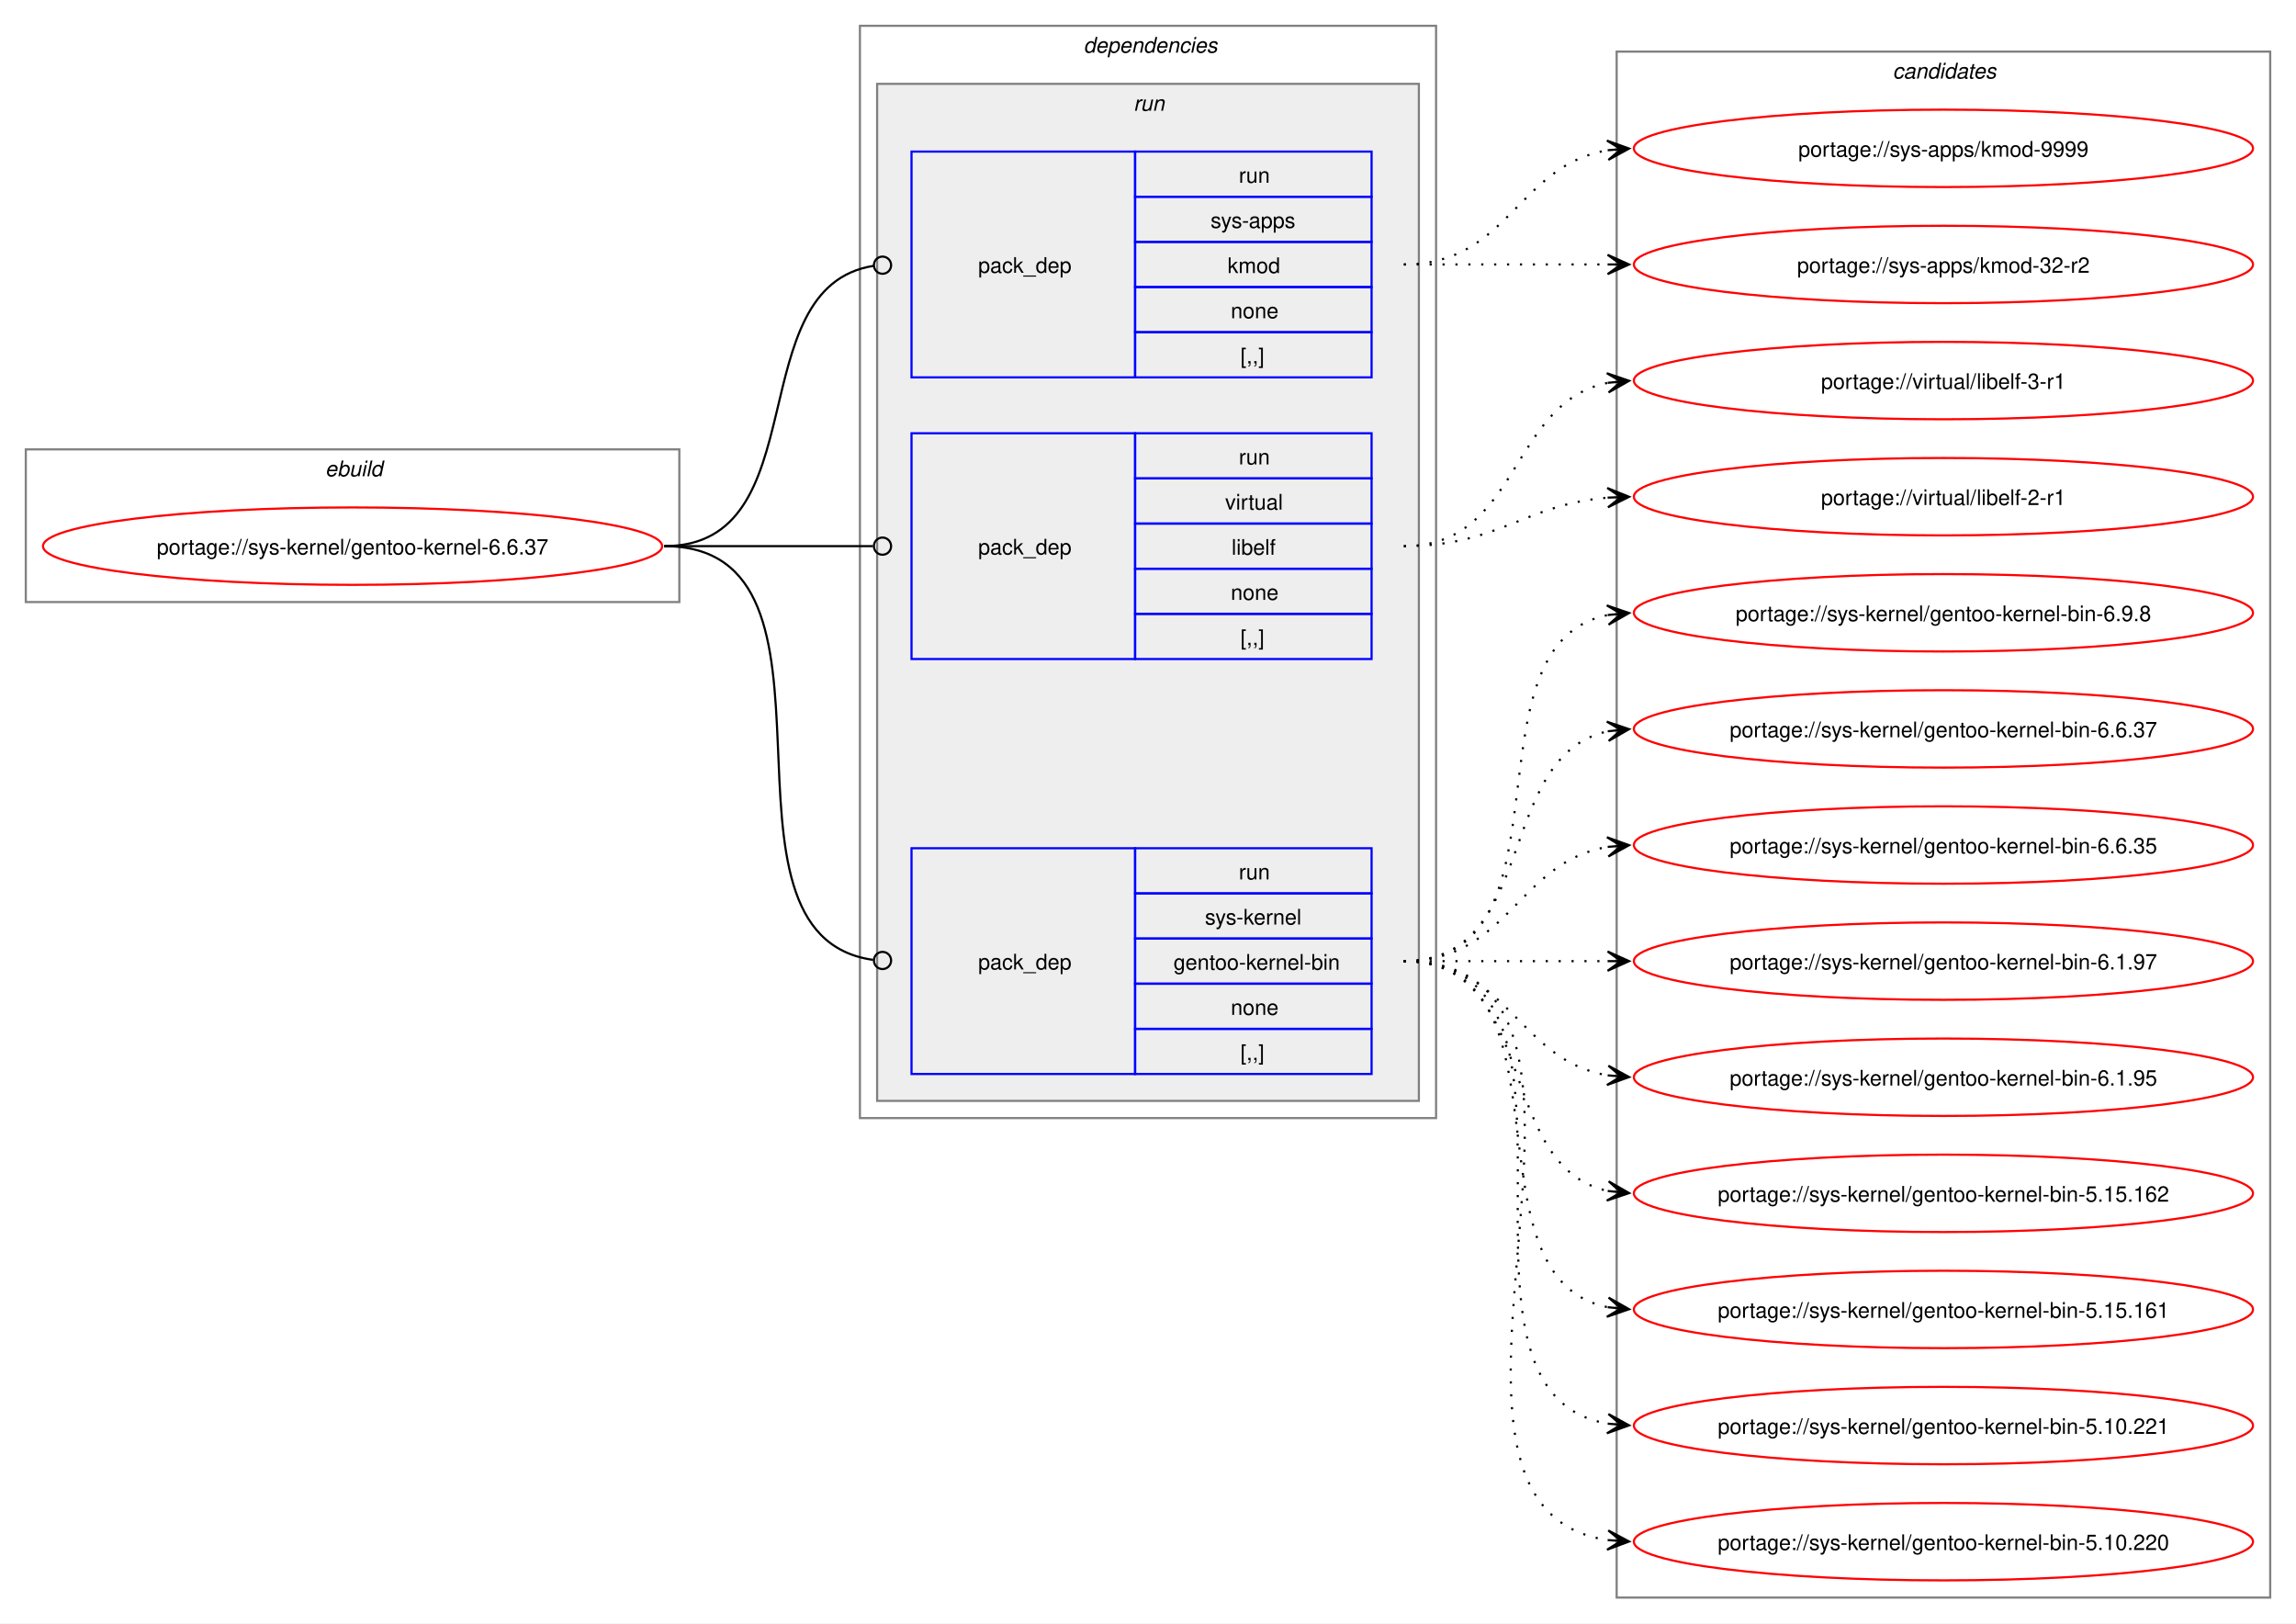
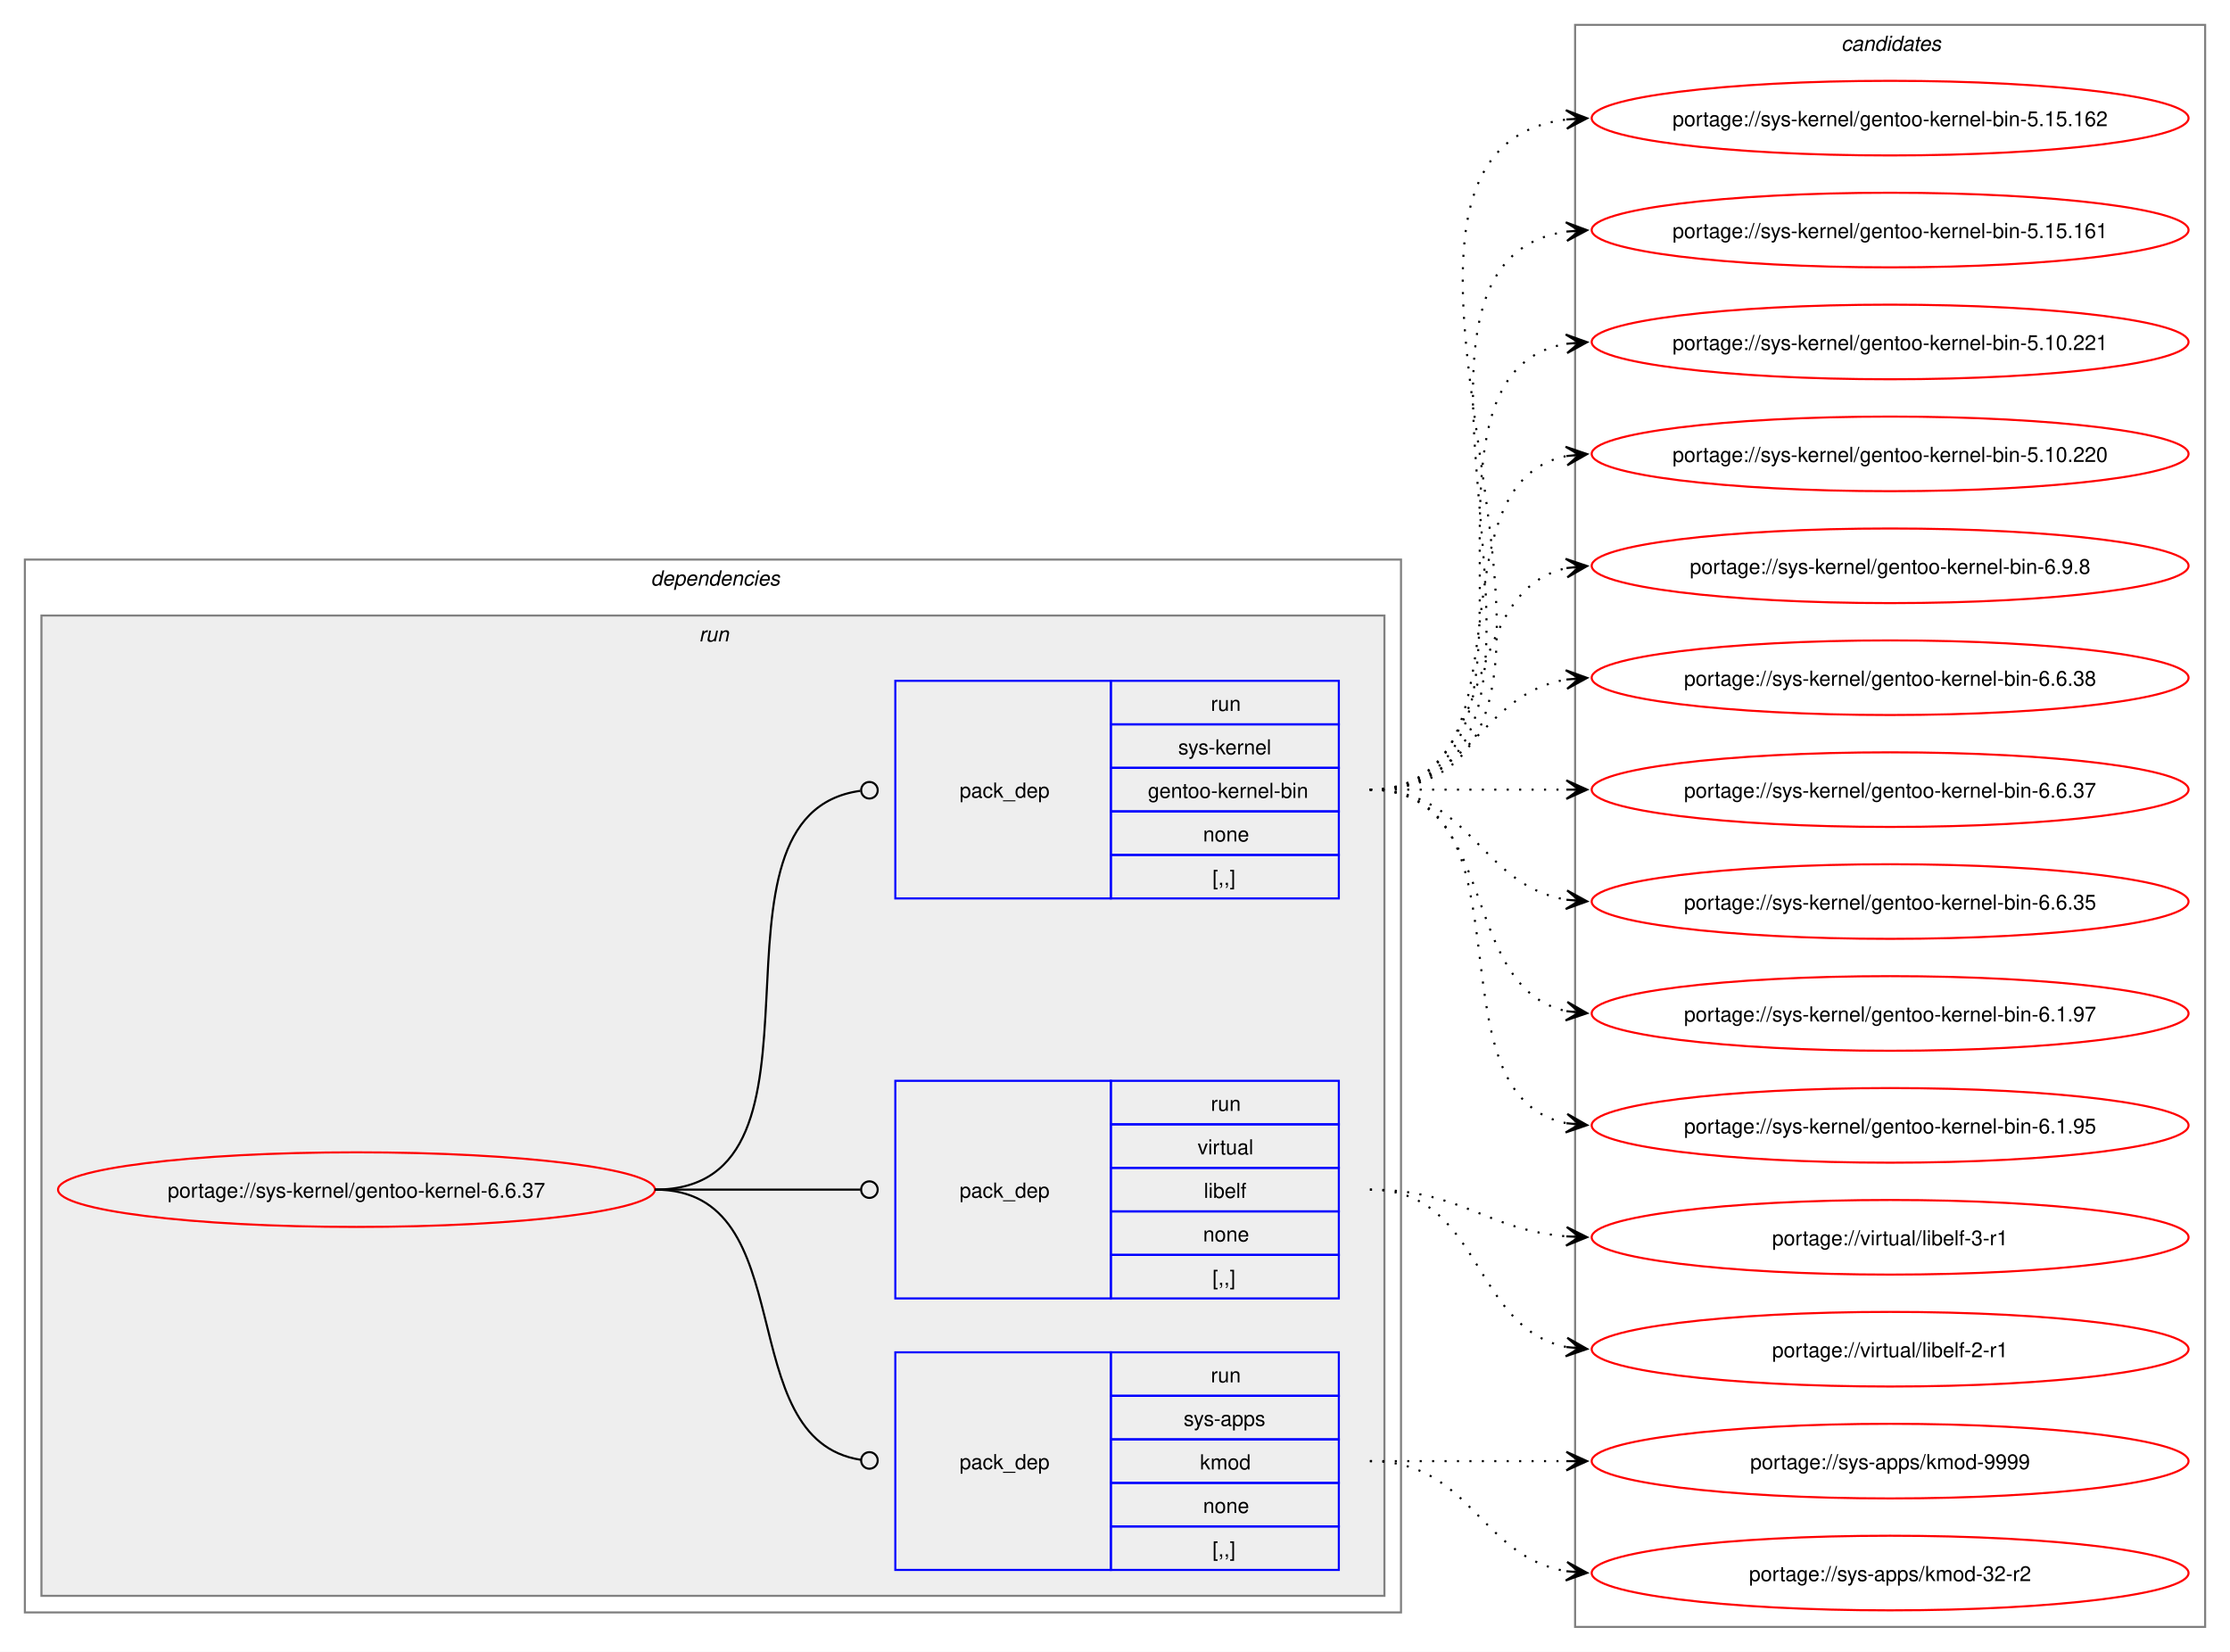
- <svg xmlns="http://www.w3.org/2000/svg" xmlns:xlink="http://www.w3.org/1999/xlink" width="1068pt" height="755pt" viewBox="0.00 0.00 1068.00 755.00">
-   <g id="graph0" class="graph" transform="scale(1 1) rotate(0) translate(4 751)">
-     <polygon fill="white" stroke="none" points="-4,4 -4,-751 1064,-751 1064,4 -4,4" />
-     <g id="clust1" class="cluster">
-       <polygon fill="none" stroke="gray" points="8,-471 8,-542 312,-542 312,-471 8,-471" />
-       <text text-anchor="start" x="147.25" y="-529.5" font-family="Helvetica,sans-Serif" font-style="italic" font-size="10.00">ebuild</text>
-     </g>
+ <svg xmlns="http://www.w3.org/2000/svg" xmlns:xlink="http://www.w3.org/1999/xlink" width="1076pt" height="797pt" viewBox="0.00 0.00 1076.00 797.00">
+   <g id="graph0" class="graph" transform="scale(1 1) rotate(0) translate(4 793)">
+     <polygon fill="white" stroke="none" points="-4,4 -4,-793 1072,-793 1072,4 -4,4" />
    <g id="clust2" class="cluster">
-       <polygon fill="none" stroke="gray" points="396,-231 396,-739 664,-739 664,-231 396,-231" />
-       <text text-anchor="start" x="500" y="-726.5" font-family="Helvetica,sans-Serif" font-style="italic" font-size="10.00">dependencies</text>
+       <polygon fill="none" stroke="gray" points="8,-15 8,-523 672,-523 672,-15 8,-15" />
+       <text text-anchor="start" x="310" y="-510.5" font-family="Helvetica,sans-Serif" font-style="italic" font-size="10.00">dependencies</text>
    </g>
    <g id="clust5" class="cluster">
-       <polygon fill="#eeeeee" stroke="gray" points="404,-239 404,-712 656,-712 656,-239 404,-239" />
-       <text text-anchor="start" x="523.25" y="-699.5" font-family="Helvetica,sans-Serif" font-style="italic" font-size="10.00">run</text>
+       <polygon fill="#eeeeee" stroke="gray" points="16,-23 16,-496 664,-496 664,-23 16,-23" />
+       <text text-anchor="start" x="333.25" y="-483.5" font-family="Helvetica,sans-Serif" font-style="italic" font-size="10.00">run</text>
    </g>
    <g id="clust9" class="cluster">
-       <polygon fill="none" stroke="gray" points="748,-8 748,-727 1052,-727 1052,-8 748,-8" />
-       <text text-anchor="start" x="876.38" y="-714.5" font-family="Helvetica,sans-Serif" font-style="italic" font-size="10.00">candidates</text>
+       <polygon fill="none" stroke="gray" points="756,-8 756,-781 1060,-781 1060,-8 756,-8" />
+       <text text-anchor="start" x="884.38" y="-768.5" font-family="Helvetica,sans-Serif" font-style="italic" font-size="10.00">candidates</text>
    </g>
    <g id="node1" class="node">
      <g id="a_node1">
        <a xlink:href="../sys-kernel/gentoo-kernel-6.6.37.svg" xlink:title="portage://sys-kernel/gentoo-kernel-6.6.37">
-           <ellipse fill="none" stroke="red" cx="160" cy="-497" rx="144" ry="18" />
-           <text text-anchor="middle" x="160" y="-493.12" font-family="Helvetica,sans-Serif" font-size="10.00">portage://sys-kernel/gentoo-kernel-6.6.37</text>
+           <ellipse fill="none" stroke="red" cx="168" cy="-219" rx="144" ry="18" />
+           <text text-anchor="middle" x="168" y="-215.12" font-family="Helvetica,sans-Serif" font-size="10.00">portage://sys-kernel/gentoo-kernel-6.6.37</text>
        </a>
      </g>
    </g>
    <g id="node2" class="node">
-       <polygon fill="none" stroke="blue" points="420,-575.5 420,-680.5 524,-680.5 524,-575.5 420,-575.5" />
-       <text text-anchor="start" x="451" y="-624.12" font-family="Helvetica,sans-Serif" font-size="10.00">pack_dep</text>
-       <polygon fill="none" stroke="blue" points="524,-659.5 524,-680.5 634,-680.5 634,-659.5 524,-659.5" />
-       <text text-anchor="start" x="572.25" y="-666" font-family="Helvetica,sans-Serif" font-size="10.00">run</text>
-       <polygon fill="none" stroke="blue" points="524,-638.5 524,-659.5 634,-659.5 634,-638.5 524,-638.5" />
-       <text text-anchor="start" x="559.12" y="-645" font-family="Helvetica,sans-Serif" font-size="10.00">sys-apps</text>
-       <polygon fill="none" stroke="blue" points="524,-617.5 524,-638.5 634,-638.5 634,-617.5 524,-617.5" />
-       <text text-anchor="start" x="567" y="-624" font-family="Helvetica,sans-Serif" font-size="10.00">kmod</text>
-       <polygon fill="none" stroke="blue" points="524,-596.5 524,-617.5 634,-617.5 634,-596.5 524,-596.5" />
-       <text text-anchor="start" x="568.5" y="-603" font-family="Helvetica,sans-Serif" font-size="10.00">none</text>
-       <polygon fill="none" stroke="blue" points="524,-575.5 524,-596.5 634,-596.5 634,-575.5 524,-575.5" />
-       <text text-anchor="start" x="573" y="-582" font-family="Helvetica,sans-Serif" font-size="10.00">[,,]</text>
+       <polygon fill="none" stroke="blue" points="428,-35.5 428,-140.5 532,-140.5 532,-35.5 428,-35.5" />
+       <text text-anchor="start" x="459" y="-84.12" font-family="Helvetica,sans-Serif" font-size="10.00">pack_dep</text>
+       <polygon fill="none" stroke="blue" points="532,-119.5 532,-140.5 642,-140.5 642,-119.5 532,-119.5" />
+       <text text-anchor="start" x="580.25" y="-126" font-family="Helvetica,sans-Serif" font-size="10.00">run</text>
+       <polygon fill="none" stroke="blue" points="532,-98.5 532,-119.5 642,-119.5 642,-98.5 532,-98.5" />
+       <text text-anchor="start" x="567.12" y="-105" font-family="Helvetica,sans-Serif" font-size="10.00">sys-apps</text>
+       <polygon fill="none" stroke="blue" points="532,-77.5 532,-98.5 642,-98.5 642,-77.5 532,-77.5" />
+       <text text-anchor="start" x="575" y="-84" font-family="Helvetica,sans-Serif" font-size="10.00">kmod</text>
+       <polygon fill="none" stroke="blue" points="532,-56.5 532,-77.5 642,-77.5 642,-56.5 532,-56.5" />
+       <text text-anchor="start" x="576.5" y="-63" font-family="Helvetica,sans-Serif" font-size="10.00">none</text>
+       <polygon fill="none" stroke="blue" points="532,-35.5 532,-56.5 642,-56.5 642,-35.5 532,-35.5" />
+       <text text-anchor="start" x="581" y="-42" font-family="Helvetica,sans-Serif" font-size="10.00">[,,]</text>
    </g>
    <g id="edge1" class="edge">
-       <path fill="none" stroke="black" d="M305,-497C376.82,-497 339.5,-617.47 402.37,-627.36" />
-       <ellipse fill="none" stroke="black" cx="406.51" cy="-627.67" rx="4" ry="4" />
+       <path fill="none" stroke="black" d="M312,-219C384.36,-219 347.86,-98.53 411.3,-88.64" />
+       <ellipse fill="none" stroke="black" cx="415.51" cy="-88.33" rx="4" ry="4" />
    </g>
    <g id="node3" class="node">
-       <polygon fill="none" stroke="blue" points="420,-444.5 420,-549.5 524,-549.5 524,-444.5 420,-444.5" />
-       <text text-anchor="start" x="451" y="-493.12" font-family="Helvetica,sans-Serif" font-size="10.00">pack_dep</text>
-       <polygon fill="none" stroke="blue" points="524,-528.5 524,-549.5 634,-549.5 634,-528.5 524,-528.5" />
-       <text text-anchor="start" x="572.25" y="-535" font-family="Helvetica,sans-Serif" font-size="10.00">run</text>
-       <polygon fill="none" stroke="blue" points="524,-507.5 524,-528.5 634,-528.5 634,-507.5 524,-507.5" />
-       <text text-anchor="start" x="565.88" y="-514" font-family="Helvetica,sans-Serif" font-size="10.00">virtual</text>
-       <polygon fill="none" stroke="blue" points="524,-486.5 524,-507.5 634,-507.5 634,-486.5 524,-486.5" />
-       <text text-anchor="start" x="568.88" y="-493" font-family="Helvetica,sans-Serif" font-size="10.00">libelf</text>
-       <polygon fill="none" stroke="blue" points="524,-465.5 524,-486.5 634,-486.5 634,-465.5 524,-465.5" />
-       <text text-anchor="start" x="568.5" y="-472" font-family="Helvetica,sans-Serif" font-size="10.00">none</text>
-       <polygon fill="none" stroke="blue" points="524,-444.5 524,-465.5 634,-465.5 634,-444.5 524,-444.5" />
-       <text text-anchor="start" x="573" y="-451" font-family="Helvetica,sans-Serif" font-size="10.00">[,,]</text>
+       <polygon fill="none" stroke="blue" points="428,-166.5 428,-271.5 532,-271.5 532,-166.5 428,-166.5" />
+       <text text-anchor="start" x="459" y="-215.12" font-family="Helvetica,sans-Serif" font-size="10.00">pack_dep</text>
+       <polygon fill="none" stroke="blue" points="532,-250.5 532,-271.5 642,-271.5 642,-250.5 532,-250.5" />
+       <text text-anchor="start" x="580.25" y="-257" font-family="Helvetica,sans-Serif" font-size="10.00">run</text>
+       <polygon fill="none" stroke="blue" points="532,-229.5 532,-250.5 642,-250.5 642,-229.5 532,-229.5" />
+       <text text-anchor="start" x="573.88" y="-236" font-family="Helvetica,sans-Serif" font-size="10.00">virtual</text>
+       <polygon fill="none" stroke="blue" points="532,-208.5 532,-229.5 642,-229.5 642,-208.5 532,-208.5" />
+       <text text-anchor="start" x="576.88" y="-215" font-family="Helvetica,sans-Serif" font-size="10.00">libelf</text>
+       <polygon fill="none" stroke="blue" points="532,-187.5 532,-208.5 642,-208.5 642,-187.5 532,-187.5" />
+       <text text-anchor="start" x="576.5" y="-194" font-family="Helvetica,sans-Serif" font-size="10.00">none</text>
+       <polygon fill="none" stroke="blue" points="532,-166.5 532,-187.5 642,-187.5 642,-166.5 532,-166.5" />
+       <text text-anchor="start" x="581" y="-173" font-family="Helvetica,sans-Serif" font-size="10.00">[,,]</text>
    </g>
    <g id="edge2" class="edge">
-       <path fill="none" stroke="black" d="M305,-497C348.98,-497 362.17,-497 402.06,-497" />
-       <ellipse fill="none" stroke="black" cx="406.5" cy="-497" rx="4" ry="4" />
+       <path fill="none" stroke="black" d="M312,-219C356.91,-219 370.3,-219 411.15,-219" />
+       <ellipse fill="none" stroke="black" cx="415.5" cy="-219" rx="4" ry="4" />
    </g>
    <g id="node4" class="node">
-       <polygon fill="none" stroke="blue" points="420,-251.5 420,-356.5 524,-356.5 524,-251.5 420,-251.5" />
-       <text text-anchor="start" x="451" y="-300.12" font-family="Helvetica,sans-Serif" font-size="10.00">pack_dep</text>
-       <polygon fill="none" stroke="blue" points="524,-335.5 524,-356.5 634,-356.5 634,-335.5 524,-335.5" />
-       <text text-anchor="start" x="572.25" y="-342" font-family="Helvetica,sans-Serif" font-size="10.00">run</text>
-       <polygon fill="none" stroke="blue" points="524,-314.5 524,-335.5 634,-335.5 634,-314.5 524,-314.5" />
-       <text text-anchor="start" x="556.5" y="-321" font-family="Helvetica,sans-Serif" font-size="10.00">sys-kernel</text>
-       <polygon fill="none" stroke="blue" points="524,-293.5 524,-314.5 634,-314.5 634,-293.5 524,-293.5" />
-       <text text-anchor="start" x="541.88" y="-300" font-family="Helvetica,sans-Serif" font-size="10.00">gentoo-kernel-bin</text>
-       <polygon fill="none" stroke="blue" points="524,-272.5 524,-293.5 634,-293.5 634,-272.5 524,-272.5" />
-       <text text-anchor="start" x="568.5" y="-279" font-family="Helvetica,sans-Serif" font-size="10.00">none</text>
-       <polygon fill="none" stroke="blue" points="524,-251.5 524,-272.5 634,-272.5 634,-251.5 524,-251.5" />
-       <text text-anchor="start" x="573" y="-258" font-family="Helvetica,sans-Serif" font-size="10.00">[,,]</text>
+       <polygon fill="none" stroke="blue" points="428,-359.5 428,-464.5 532,-464.5 532,-359.5 428,-359.5" />
+       <text text-anchor="start" x="459" y="-408.12" font-family="Helvetica,sans-Serif" font-size="10.00">pack_dep</text>
+       <polygon fill="none" stroke="blue" points="532,-443.5 532,-464.5 642,-464.5 642,-443.5 532,-443.5" />
+       <text text-anchor="start" x="580.25" y="-450" font-family="Helvetica,sans-Serif" font-size="10.00">run</text>
+       <polygon fill="none" stroke="blue" points="532,-422.5 532,-443.5 642,-443.5 642,-422.5 532,-422.5" />
+       <text text-anchor="start" x="564.5" y="-429" font-family="Helvetica,sans-Serif" font-size="10.00">sys-kernel</text>
+       <polygon fill="none" stroke="blue" points="532,-401.5 532,-422.5 642,-422.5 642,-401.5 532,-401.5" />
+       <text text-anchor="start" x="549.88" y="-408" font-family="Helvetica,sans-Serif" font-size="10.00">gentoo-kernel-bin</text>
+       <polygon fill="none" stroke="blue" points="532,-380.5 532,-401.5 642,-401.5 642,-380.5 532,-380.5" />
+       <text text-anchor="start" x="576.5" y="-387" font-family="Helvetica,sans-Serif" font-size="10.00">none</text>
+       <polygon fill="none" stroke="blue" points="532,-359.5 532,-380.5 642,-380.5 642,-359.5 532,-359.5" />
+       <text text-anchor="start" x="581" y="-366" font-family="Helvetica,sans-Serif" font-size="10.00">[,,]</text>
    </g>
    <g id="edge3" class="edge">
-       <path fill="none" stroke="black" d="M305,-497C399.71,-497 318.72,-316.24 402.11,-304.59" />
-       <ellipse fill="none" stroke="black" cx="406.51" cy="-304.3" rx="4" ry="4" />
+       <path fill="none" stroke="black" d="M312,-219C407.13,-219 327.22,-399.76 411.07,-411.41" />
+       <ellipse fill="none" stroke="black" cx="415.51" cy="-411.7" rx="4" ry="4" />
    </g>
    <g id="node5" class="node">
      <g id="a_node5">
        <a xlink:href="../sys-apps/kmod-9999.svg" xlink:title="portage://sys-apps/kmod-9999">
-           <ellipse fill="none" stroke="red" cx="900" cy="-682" rx="144" ry="18" />
-           <text text-anchor="middle" x="900" y="-678.12" font-family="Helvetica,sans-Serif" font-size="10.00">portage://sys-apps/kmod-9999</text>
+           <ellipse fill="none" stroke="red" cx="908" cy="-88" rx="144" ry="18" />
+           <text text-anchor="middle" x="908" y="-84.12" font-family="Helvetica,sans-Serif" font-size="10.00">portage://sys-apps/kmod-9999</text>
        </a>
      </g>
    </g>
    <g id="edge4" class="edge">
-       <path fill="none" stroke="black" stroke-dasharray="1,5" d="M649,-628C697.95,-628 701.8,-674.28 744.05,-681.15" />
-       <polygon fill="black" stroke="black" points="753.79,-681.91 743.47,-685.62 750.01,-681.61 743.82,-681.13 743.82,-681.13 743.82,-681.13 750.01,-681.61 744.16,-676.65 753.79,-681.91" />
+       <path fill="none" stroke="black" stroke-dasharray="1,5" d="M657,-88C700.25,-88 713.72,-88 752.08,-88" />
+       <polygon fill="black" stroke="black" points="761.78,-88 751.78,-92.5 758,-88 751.78,-88 751.78,-88 751.78,-88 758,-88 751.78,-83.5 761.78,-88" />
    </g>
    <g id="node6" class="node">
      <g id="a_node6">
        <a xlink:href="../sys-apps/kmod-32-r2.svg" xlink:title="portage://sys-apps/kmod-32-r2">
-           <ellipse fill="none" stroke="red" cx="900" cy="-628" rx="144" ry="18" />
-           <text text-anchor="middle" x="900" y="-624.12" font-family="Helvetica,sans-Serif" font-size="10.00">portage://sys-apps/kmod-32-r2</text>
+           <ellipse fill="none" stroke="red" cx="908" cy="-34" rx="144" ry="18" />
+           <text text-anchor="middle" x="908" y="-30.12" font-family="Helvetica,sans-Serif" font-size="10.00">portage://sys-apps/kmod-32-r2</text>
        </a>
      </g>
    </g>
    <g id="edge5" class="edge">
-       <path fill="none" stroke="black" stroke-dasharray="1,5" d="M649,-628C692.25,-628 705.72,-628 744.08,-628" />
-       <polygon fill="black" stroke="black" points="753.78,-628 743.78,-632.5 750,-628 743.78,-628 743.78,-628 743.78,-628 750,-628 743.78,-623.5 753.78,-628" />
+       <path fill="none" stroke="black" stroke-dasharray="1,5" d="M657,-88C705.95,-88 709.8,-41.72 752.05,-34.85" />
+       <polygon fill="black" stroke="black" points="761.79,-34.09 752.16,-39.35 758.01,-34.39 751.82,-34.87 751.82,-34.87 751.82,-34.87 758.01,-34.39 751.47,-30.38 761.79,-34.09" />
    </g>
    <g id="node7" class="node">
      <g id="a_node7">
        <a xlink:href="../virtual/libelf-3-r1.svg" xlink:title="portage://virtual/libelf-3-r1">
-           <ellipse fill="none" stroke="red" cx="900" cy="-574" rx="144" ry="18" />
-           <text text-anchor="middle" x="900" y="-570.12" font-family="Helvetica,sans-Serif" font-size="10.00">portage://virtual/libelf-3-r1</text>
+           <ellipse fill="none" stroke="red" cx="908" cy="-196" rx="144" ry="18" />
+           <text text-anchor="middle" x="908" y="-192.12" font-family="Helvetica,sans-Serif" font-size="10.00">portage://virtual/libelf-3-r1</text>
        </a>
      </g>
    </g>
    <g id="edge6" class="edge">
-       <path fill="none" stroke="black" stroke-dasharray="1,5" d="M649,-497C703.25,-497 697.88,-563.83 743.98,-572.97" />
-       <polygon fill="black" stroke="black" points="753.79,-573.89 743.41,-577.44 750.02,-573.53 743.83,-572.96 743.83,-572.96 743.83,-572.96 750.02,-573.53 744.25,-568.48 753.79,-573.89" />
+       <path fill="none" stroke="black" stroke-dasharray="1,5" d="M657,-219C701.25,-219 712.96,-199.62 751.87,-196.44" />
+       <polygon fill="black" stroke="black" points="761.78,-196.05 751.97,-200.94 758,-196.2 751.79,-196.44 751.79,-196.44 751.79,-196.44 758,-196.2 751.61,-191.95 761.78,-196.05" />
    </g>
    <g id="node8" class="node">
      <g id="a_node8">
        <a xlink:href="../virtual/libelf-2-r1.svg" xlink:title="portage://virtual/libelf-2-r1">
-           <ellipse fill="none" stroke="red" cx="900" cy="-520" rx="144" ry="18" />
-           <text text-anchor="middle" x="900" y="-516.12" font-family="Helvetica,sans-Serif" font-size="10.00">portage://virtual/libelf-2-r1</text>
+           <ellipse fill="none" stroke="red" cx="908" cy="-142" rx="144" ry="18" />
+           <text text-anchor="middle" x="908" y="-138.12" font-family="Helvetica,sans-Serif" font-size="10.00">portage://virtual/libelf-2-r1</text>
        </a>
      </g>
    </g>
    <g id="edge7" class="edge">
-       <path fill="none" stroke="black" stroke-dasharray="1,5" d="M649,-497C693.25,-497 704.96,-516.38 743.87,-519.56" />
-       <polygon fill="black" stroke="black" points="753.78,-519.95 743.61,-524.05 750,-519.8 743.79,-519.56 743.79,-519.56 743.79,-519.56 750,-519.8 743.97,-515.06 753.78,-519.95" />
+       <path fill="none" stroke="black" stroke-dasharray="1,5" d="M657,-219C711.25,-219 705.88,-152.17 751.98,-143.03" />
+       <polygon fill="black" stroke="black" points="761.79,-142.11 752.25,-147.52 758.02,-142.47 751.83,-143.04 751.83,-143.04 751.83,-143.04 758.02,-142.47 751.41,-138.56 761.79,-142.11" />
    </g>
    <g id="node9" class="node">
      <g id="a_node9">
        <a xlink:href="../sys-kernel/gentoo-kernel-bin-6.9.8.svg" xlink:title="portage://sys-kernel/gentoo-kernel-bin-6.9.8">
-           <ellipse fill="none" stroke="red" cx="900" cy="-466" rx="144" ry="18" />
-           <text text-anchor="middle" x="900" y="-462.12" font-family="Helvetica,sans-Serif" font-size="10.00">portage://sys-kernel/gentoo-kernel-bin-6.9.8</text>
+           <ellipse fill="none" stroke="red" cx="908" cy="-520" rx="144" ry="18" />
+           <text text-anchor="middle" x="908" y="-516.12" font-family="Helvetica,sans-Serif" font-size="10.00">portage://sys-kernel/gentoo-kernel-bin-6.9.8</text>
        </a>
      </g>
    </g>
    <g id="edge8" class="edge">
-       <path fill="none" stroke="black" stroke-dasharray="1,5" d="M649,-304C731.01,-304 674.82,-451.17 743.87,-464.97" />
-       <polygon fill="black" stroke="black" points="753.79,-465.89 743.41,-469.44 750.02,-465.54 743.83,-464.96 743.83,-464.96 743.83,-464.96 750.02,-465.54 744.25,-460.48 753.79,-465.89" />
+       <path fill="none" stroke="black" stroke-dasharray="1,5" d="M657,-412C720.32,-412 698.76,-507.71 752.13,-518.93" />
+       <polygon fill="black" stroke="black" points="761.79,-519.88 751.4,-523.38 758.02,-519.51 751.84,-518.9 751.84,-518.9 751.84,-518.9 758.02,-519.51 752.28,-514.42 761.79,-519.88" />
    </g>
    <g id="node10" class="node">
      <g id="a_node10">
-         <a xlink:href="../sys-kernel/gentoo-kernel-bin-6.6.37.svg" xlink:title="portage://sys-kernel/gentoo-kernel-bin-6.6.37">
-           <ellipse fill="none" stroke="red" cx="900" cy="-412" rx="144" ry="18" />
-           <text text-anchor="middle" x="900" y="-408.12" font-family="Helvetica,sans-Serif" font-size="10.00">portage://sys-kernel/gentoo-kernel-bin-6.6.37</text>
+         <a xlink:href="../sys-kernel/gentoo-kernel-bin-6.6.38.svg" xlink:title="portage://sys-kernel/gentoo-kernel-bin-6.6.38">
+           <ellipse fill="none" stroke="red" cx="908" cy="-466" rx="144" ry="18" />
+           <text text-anchor="middle" x="908" y="-462.12" font-family="Helvetica,sans-Serif" font-size="10.00">portage://sys-kernel/gentoo-kernel-bin-6.6.38</text>
        </a>
      </g>
    </g>
    <g id="edge9" class="edge">
-       <path fill="none" stroke="black" stroke-dasharray="1,5" d="M649,-304C712.32,-304 690.76,-399.71 744.13,-410.93" />
-       <polygon fill="black" stroke="black" points="753.79,-411.88 743.4,-415.38 750.02,-411.51 743.84,-410.9 743.84,-410.9 743.84,-410.9 750.02,-411.51 744.28,-406.42 753.79,-411.88" />
+       <path fill="none" stroke="black" stroke-dasharray="1,5" d="M657,-412C705.95,-412 709.8,-458.28 752.05,-465.15" />
+       <polygon fill="black" stroke="black" points="761.79,-465.91 751.47,-469.62 758.01,-465.61 751.82,-465.13 751.82,-465.13 751.82,-465.13 758.01,-465.61 752.16,-460.65 761.79,-465.91" />
    </g>
    <g id="node11" class="node">
      <g id="a_node11">
-         <a xlink:href="../sys-kernel/gentoo-kernel-bin-6.6.35.svg" xlink:title="portage://sys-kernel/gentoo-kernel-bin-6.6.35">
-           <ellipse fill="none" stroke="red" cx="900" cy="-358" rx="144" ry="18" />
-           <text text-anchor="middle" x="900" y="-354.12" font-family="Helvetica,sans-Serif" font-size="10.00">portage://sys-kernel/gentoo-kernel-bin-6.6.35</text>
+         <a xlink:href="../sys-kernel/gentoo-kernel-bin-6.6.37.svg" xlink:title="portage://sys-kernel/gentoo-kernel-bin-6.6.37">
+           <ellipse fill="none" stroke="red" cx="908" cy="-412" rx="144" ry="18" />
+           <text text-anchor="middle" x="908" y="-408.12" font-family="Helvetica,sans-Serif" font-size="10.00">portage://sys-kernel/gentoo-kernel-bin-6.6.37</text>
        </a>
      </g>
    </g>
    <g id="edge10" class="edge">
-       <path fill="none" stroke="black" stroke-dasharray="1,5" d="M649,-304C697.95,-304 701.8,-350.28 744.05,-357.15" />
-       <polygon fill="black" stroke="black" points="753.79,-357.91 743.47,-361.62 750.01,-357.61 743.82,-357.13 743.82,-357.13 743.82,-357.13 750.01,-357.61 744.16,-352.65 753.79,-357.91" />
+       <path fill="none" stroke="black" stroke-dasharray="1,5" d="M657,-412C700.25,-412 713.72,-412 752.08,-412" />
+       <polygon fill="black" stroke="black" points="761.78,-412 751.78,-416.5 758,-412 751.78,-412 751.78,-412 751.78,-412 758,-412 751.78,-407.5 761.78,-412" />
    </g>
    <g id="node12" class="node">
      <g id="a_node12">
-         <a xlink:href="../sys-kernel/gentoo-kernel-bin-6.1.97.svg" xlink:title="portage://sys-kernel/gentoo-kernel-bin-6.1.97">
-           <ellipse fill="none" stroke="red" cx="900" cy="-304" rx="144" ry="18" />
-           <text text-anchor="middle" x="900" y="-300.12" font-family="Helvetica,sans-Serif" font-size="10.00">portage://sys-kernel/gentoo-kernel-bin-6.1.97</text>
+         <a xlink:href="../sys-kernel/gentoo-kernel-bin-6.6.35.svg" xlink:title="portage://sys-kernel/gentoo-kernel-bin-6.6.35">
+           <ellipse fill="none" stroke="red" cx="908" cy="-358" rx="144" ry="18" />
+           <text text-anchor="middle" x="908" y="-354.12" font-family="Helvetica,sans-Serif" font-size="10.00">portage://sys-kernel/gentoo-kernel-bin-6.6.35</text>
        </a>
      </g>
    </g>
    <g id="edge11" class="edge">
-       <path fill="none" stroke="black" stroke-dasharray="1,5" d="M649,-304C692.25,-304 705.72,-304 744.08,-304" />
-       <polygon fill="black" stroke="black" points="753.78,-304 743.78,-308.5 750,-304 743.78,-304 743.78,-304 743.78,-304 750,-304 743.78,-299.5 753.78,-304" />
+       <path fill="none" stroke="black" stroke-dasharray="1,5" d="M657,-412C705.95,-412 709.8,-365.72 752.05,-358.85" />
+       <polygon fill="black" stroke="black" points="761.79,-358.09 752.16,-363.35 758.01,-358.39 751.82,-358.87 751.82,-358.87 751.82,-358.87 758.01,-358.39 751.47,-354.38 761.79,-358.09" />
    </g>
    <g id="node13" class="node">
      <g id="a_node13">
-         <a xlink:href="../sys-kernel/gentoo-kernel-bin-6.1.95.svg" xlink:title="portage://sys-kernel/gentoo-kernel-bin-6.1.95">
-           <ellipse fill="none" stroke="red" cx="900" cy="-250" rx="144" ry="18" />
-           <text text-anchor="middle" x="900" y="-246.12" font-family="Helvetica,sans-Serif" font-size="10.00">portage://sys-kernel/gentoo-kernel-bin-6.1.95</text>
+         <a xlink:href="../sys-kernel/gentoo-kernel-bin-6.1.97.svg" xlink:title="portage://sys-kernel/gentoo-kernel-bin-6.1.97">
+           <ellipse fill="none" stroke="red" cx="908" cy="-304" rx="144" ry="18" />
+           <text text-anchor="middle" x="908" y="-300.12" font-family="Helvetica,sans-Serif" font-size="10.00">portage://sys-kernel/gentoo-kernel-bin-6.1.97</text>
        </a>
      </g>
    </g>
    <g id="edge12" class="edge">
-       <path fill="none" stroke="black" stroke-dasharray="1,5" d="M649,-304C697.95,-304 701.8,-257.72 744.05,-250.85" />
-       <polygon fill="black" stroke="black" points="753.79,-250.09 744.16,-255.35 750.01,-250.39 743.82,-250.87 743.82,-250.87 743.82,-250.87 750.01,-250.39 743.47,-246.38 753.79,-250.09" />
+       <path fill="none" stroke="black" stroke-dasharray="1,5" d="M657,-412C720.32,-412 698.76,-316.29 752.13,-305.07" />
+       <polygon fill="black" stroke="black" points="761.79,-304.12 752.28,-309.58 758.02,-304.49 751.84,-305.1 751.84,-305.1 751.84,-305.1 758.02,-304.49 751.4,-300.62 761.79,-304.12" />
    </g>
    <g id="node14" class="node">
      <g id="a_node14">
-         <a xlink:href="../sys-kernel/gentoo-kernel-bin-5.15.162.svg" xlink:title="portage://sys-kernel/gentoo-kernel-bin-5.15.162">
-           <ellipse fill="none" stroke="red" cx="900" cy="-196" rx="144" ry="18" />
-           <text text-anchor="middle" x="900" y="-192.12" font-family="Helvetica,sans-Serif" font-size="10.00">portage://sys-kernel/gentoo-kernel-bin-5.15.162</text>
+         <a xlink:href="../sys-kernel/gentoo-kernel-bin-6.1.95.svg" xlink:title="portage://sys-kernel/gentoo-kernel-bin-6.1.95">
+           <ellipse fill="none" stroke="red" cx="908" cy="-250" rx="144" ry="18" />
+           <text text-anchor="middle" x="908" y="-246.12" font-family="Helvetica,sans-Serif" font-size="10.00">portage://sys-kernel/gentoo-kernel-bin-6.1.95</text>
        </a>
      </g>
    </g>
    <g id="edge13" class="edge">
-       <path fill="none" stroke="black" stroke-dasharray="1,5" d="M649,-304C712.32,-304 690.76,-208.29 744.13,-197.07" />
-       <polygon fill="black" stroke="black" points="753.79,-196.12 744.28,-201.58 750.02,-196.49 743.84,-197.1 743.84,-197.1 743.84,-197.1 750.02,-196.49 743.4,-192.62 753.79,-196.12" />
+       <path fill="none" stroke="black" stroke-dasharray="1,5" d="M657,-412C739.01,-412 682.82,-264.83 751.87,-251.03" />
+       <polygon fill="black" stroke="black" points="761.79,-250.11 752.25,-255.52 758.02,-250.46 751.83,-251.04 751.83,-251.04 751.83,-251.04 758.02,-250.46 751.41,-246.56 761.79,-250.11" />
    </g>
    <g id="node15" class="node">
      <g id="a_node15">
-         <a xlink:href="../sys-kernel/gentoo-kernel-bin-5.15.161.svg" xlink:title="portage://sys-kernel/gentoo-kernel-bin-5.15.161">
-           <ellipse fill="none" stroke="red" cx="900" cy="-142" rx="144" ry="18" />
-           <text text-anchor="middle" x="900" y="-138.12" font-family="Helvetica,sans-Serif" font-size="10.00">portage://sys-kernel/gentoo-kernel-bin-5.15.161</text>
+         <a xlink:href="../sys-kernel/gentoo-kernel-bin-5.15.162.svg" xlink:title="portage://sys-kernel/gentoo-kernel-bin-5.15.162">
+           <ellipse fill="none" stroke="red" cx="908" cy="-736" rx="144" ry="18" />
+           <text text-anchor="middle" x="908" y="-732.12" font-family="Helvetica,sans-Serif" font-size="10.00">portage://sys-kernel/gentoo-kernel-bin-5.15.162</text>
        </a>
      </g>
    </g>
    <g id="edge14" class="edge">
-       <path fill="none" stroke="black" stroke-dasharray="1,5" d="M649,-304C731.01,-304 674.82,-156.83 743.87,-143.03" />
-       <polygon fill="black" stroke="black" points="753.79,-142.11 744.25,-147.52 750.02,-142.46 743.83,-143.04 743.83,-143.04 743.83,-143.04 750.02,-142.46 743.41,-138.56 753.79,-142.11" />
+       <path fill="none" stroke="black" stroke-dasharray="1,5" d="M657,-412C804.66,-412 621.27,-719.76 752.12,-735.38" />
+       <polygon fill="black" stroke="black" points="761.78,-735.93 751.55,-739.86 758.01,-735.72 751.8,-735.37 751.8,-735.37 751.8,-735.37 758.01,-735.72 752.05,-730.87 761.78,-735.93" />
    </g>
    <g id="node16" class="node">
      <g id="a_node16">
-         <a xlink:href="../sys-kernel/gentoo-kernel-bin-5.10.221.svg" xlink:title="portage://sys-kernel/gentoo-kernel-bin-5.10.221">
-           <ellipse fill="none" stroke="red" cx="900" cy="-88" rx="144" ry="18" />
-           <text text-anchor="middle" x="900" y="-84.12" font-family="Helvetica,sans-Serif" font-size="10.00">portage://sys-kernel/gentoo-kernel-bin-5.10.221</text>
+         <a xlink:href="../sys-kernel/gentoo-kernel-bin-5.15.161.svg" xlink:title="portage://sys-kernel/gentoo-kernel-bin-5.15.161">
+           <ellipse fill="none" stroke="red" cx="908" cy="-682" rx="144" ry="18" />
+           <text text-anchor="middle" x="908" y="-678.12" font-family="Helvetica,sans-Serif" font-size="10.00">portage://sys-kernel/gentoo-kernel-bin-5.15.161</text>
        </a>
      </g>
    </g>
    <g id="edge15" class="edge">
-       <path fill="none" stroke="black" stroke-dasharray="1,5" d="M649,-304C751.97,-304 655.77,-103.73 743.96,-88.87" />
-       <polygon fill="black" stroke="black" points="753.79,-88.1 744.17,-93.37 750.02,-88.39 743.82,-88.88 743.82,-88.88 743.82,-88.88 750.02,-88.39 743.46,-84.4 753.79,-88.1" />
+       <path fill="none" stroke="black" stroke-dasharray="1,5" d="M657,-412C782.01,-412 643.02,-665.9 752.05,-681.27" />
+       <polygon fill="black" stroke="black" points="761.78,-681.92 751.51,-685.75 758.01,-681.67 751.81,-681.26 751.81,-681.26 751.81,-681.26 758.01,-681.67 752.1,-676.77 761.78,-681.92" />
    </g>
    <g id="node17" class="node">
      <g id="a_node17">
+         <a xlink:href="../sys-kernel/gentoo-kernel-bin-5.10.221.svg" xlink:title="portage://sys-kernel/gentoo-kernel-bin-5.10.221">
+           <ellipse fill="none" stroke="red" cx="908" cy="-628" rx="144" ry="18" />
+           <text text-anchor="middle" x="908" y="-624.12" font-family="Helvetica,sans-Serif" font-size="10.00">portage://sys-kernel/gentoo-kernel-bin-5.10.221</text>
+         </a>
+       </g>
+     </g>
+     <g id="edge16" class="edge">
+       <path fill="none" stroke="black" stroke-dasharray="1,5" d="M657,-412C759.97,-412 663.77,-612.27 751.96,-627.13" />
+       <polygon fill="black" stroke="black" points="761.79,-627.9 751.46,-631.6 758.02,-627.61 751.82,-627.12 751.82,-627.12 751.82,-627.12 758.02,-627.61 752.17,-622.63 761.79,-627.9" />
+     </g>
+     <g id="node18" class="node">
+       <g id="a_node18">
        <a xlink:href="../sys-kernel/gentoo-kernel-bin-5.10.220.svg" xlink:title="portage://sys-kernel/gentoo-kernel-bin-5.10.220">
-           <ellipse fill="none" stroke="red" cx="900" cy="-34" rx="144" ry="18" />
-           <text text-anchor="middle" x="900" y="-30.12" font-family="Helvetica,sans-Serif" font-size="10.00">portage://sys-kernel/gentoo-kernel-bin-5.10.220</text>
-         </a>
-       </g>
-     </g>
-     <g id="edge16" class="edge">
-       <path fill="none" stroke="black" stroke-dasharray="1,5" d="M649,-304C774.01,-304 635.02,-50.1 744.05,-34.73" />
-       <polygon fill="black" stroke="black" points="753.78,-34.08 744.1,-39.23 750.01,-34.33 743.81,-34.74 743.81,-34.74 743.81,-34.74 750.01,-34.33 743.51,-30.25 753.78,-34.08" />
+           <ellipse fill="none" stroke="red" cx="908" cy="-574" rx="144" ry="18" />
+           <text text-anchor="middle" x="908" y="-570.12" font-family="Helvetica,sans-Serif" font-size="10.00">portage://sys-kernel/gentoo-kernel-bin-5.10.220</text>
+         </a>
+       </g>
+     </g>
+     <g id="edge17" class="edge">
+       <path fill="none" stroke="black" stroke-dasharray="1,5" d="M657,-412C739.01,-412 682.82,-559.17 751.87,-572.97" />
+       <polygon fill="black" stroke="black" points="761.79,-573.89 751.41,-577.44 758.02,-573.54 751.83,-572.96 751.83,-572.96 751.83,-572.96 758.02,-573.54 752.25,-568.48 761.79,-573.89" />
    </g>
  </g>
</svg>
